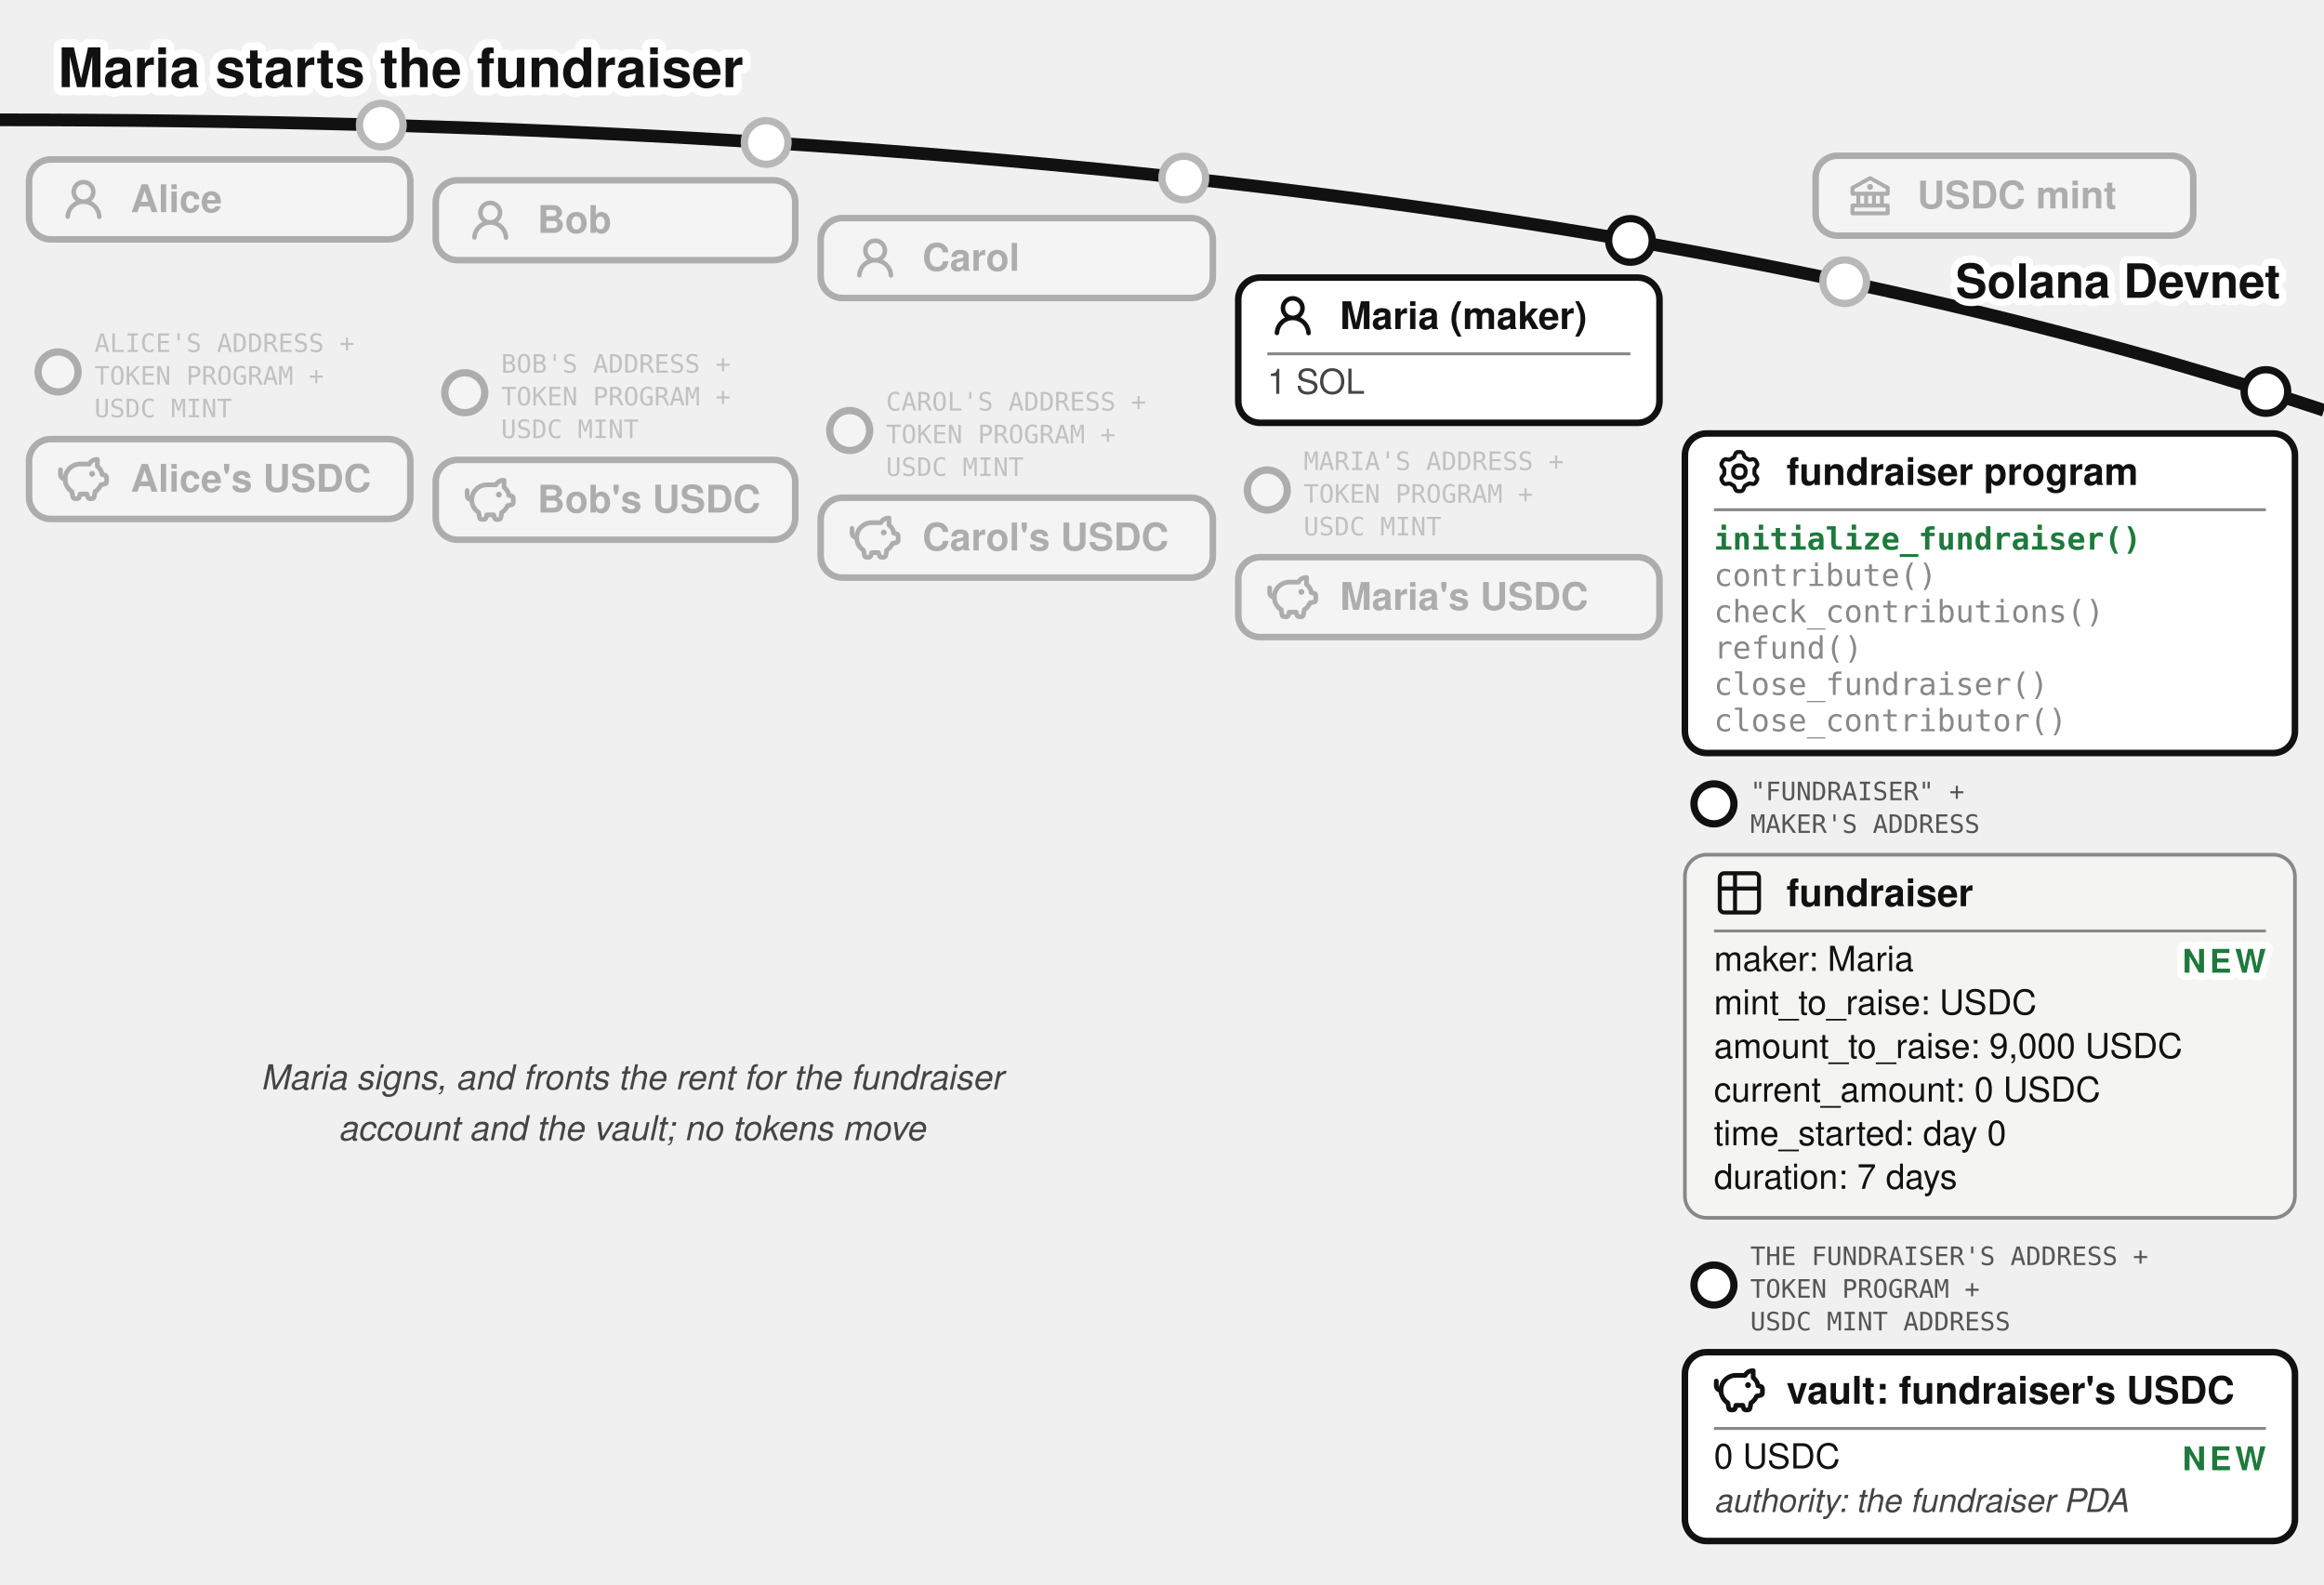
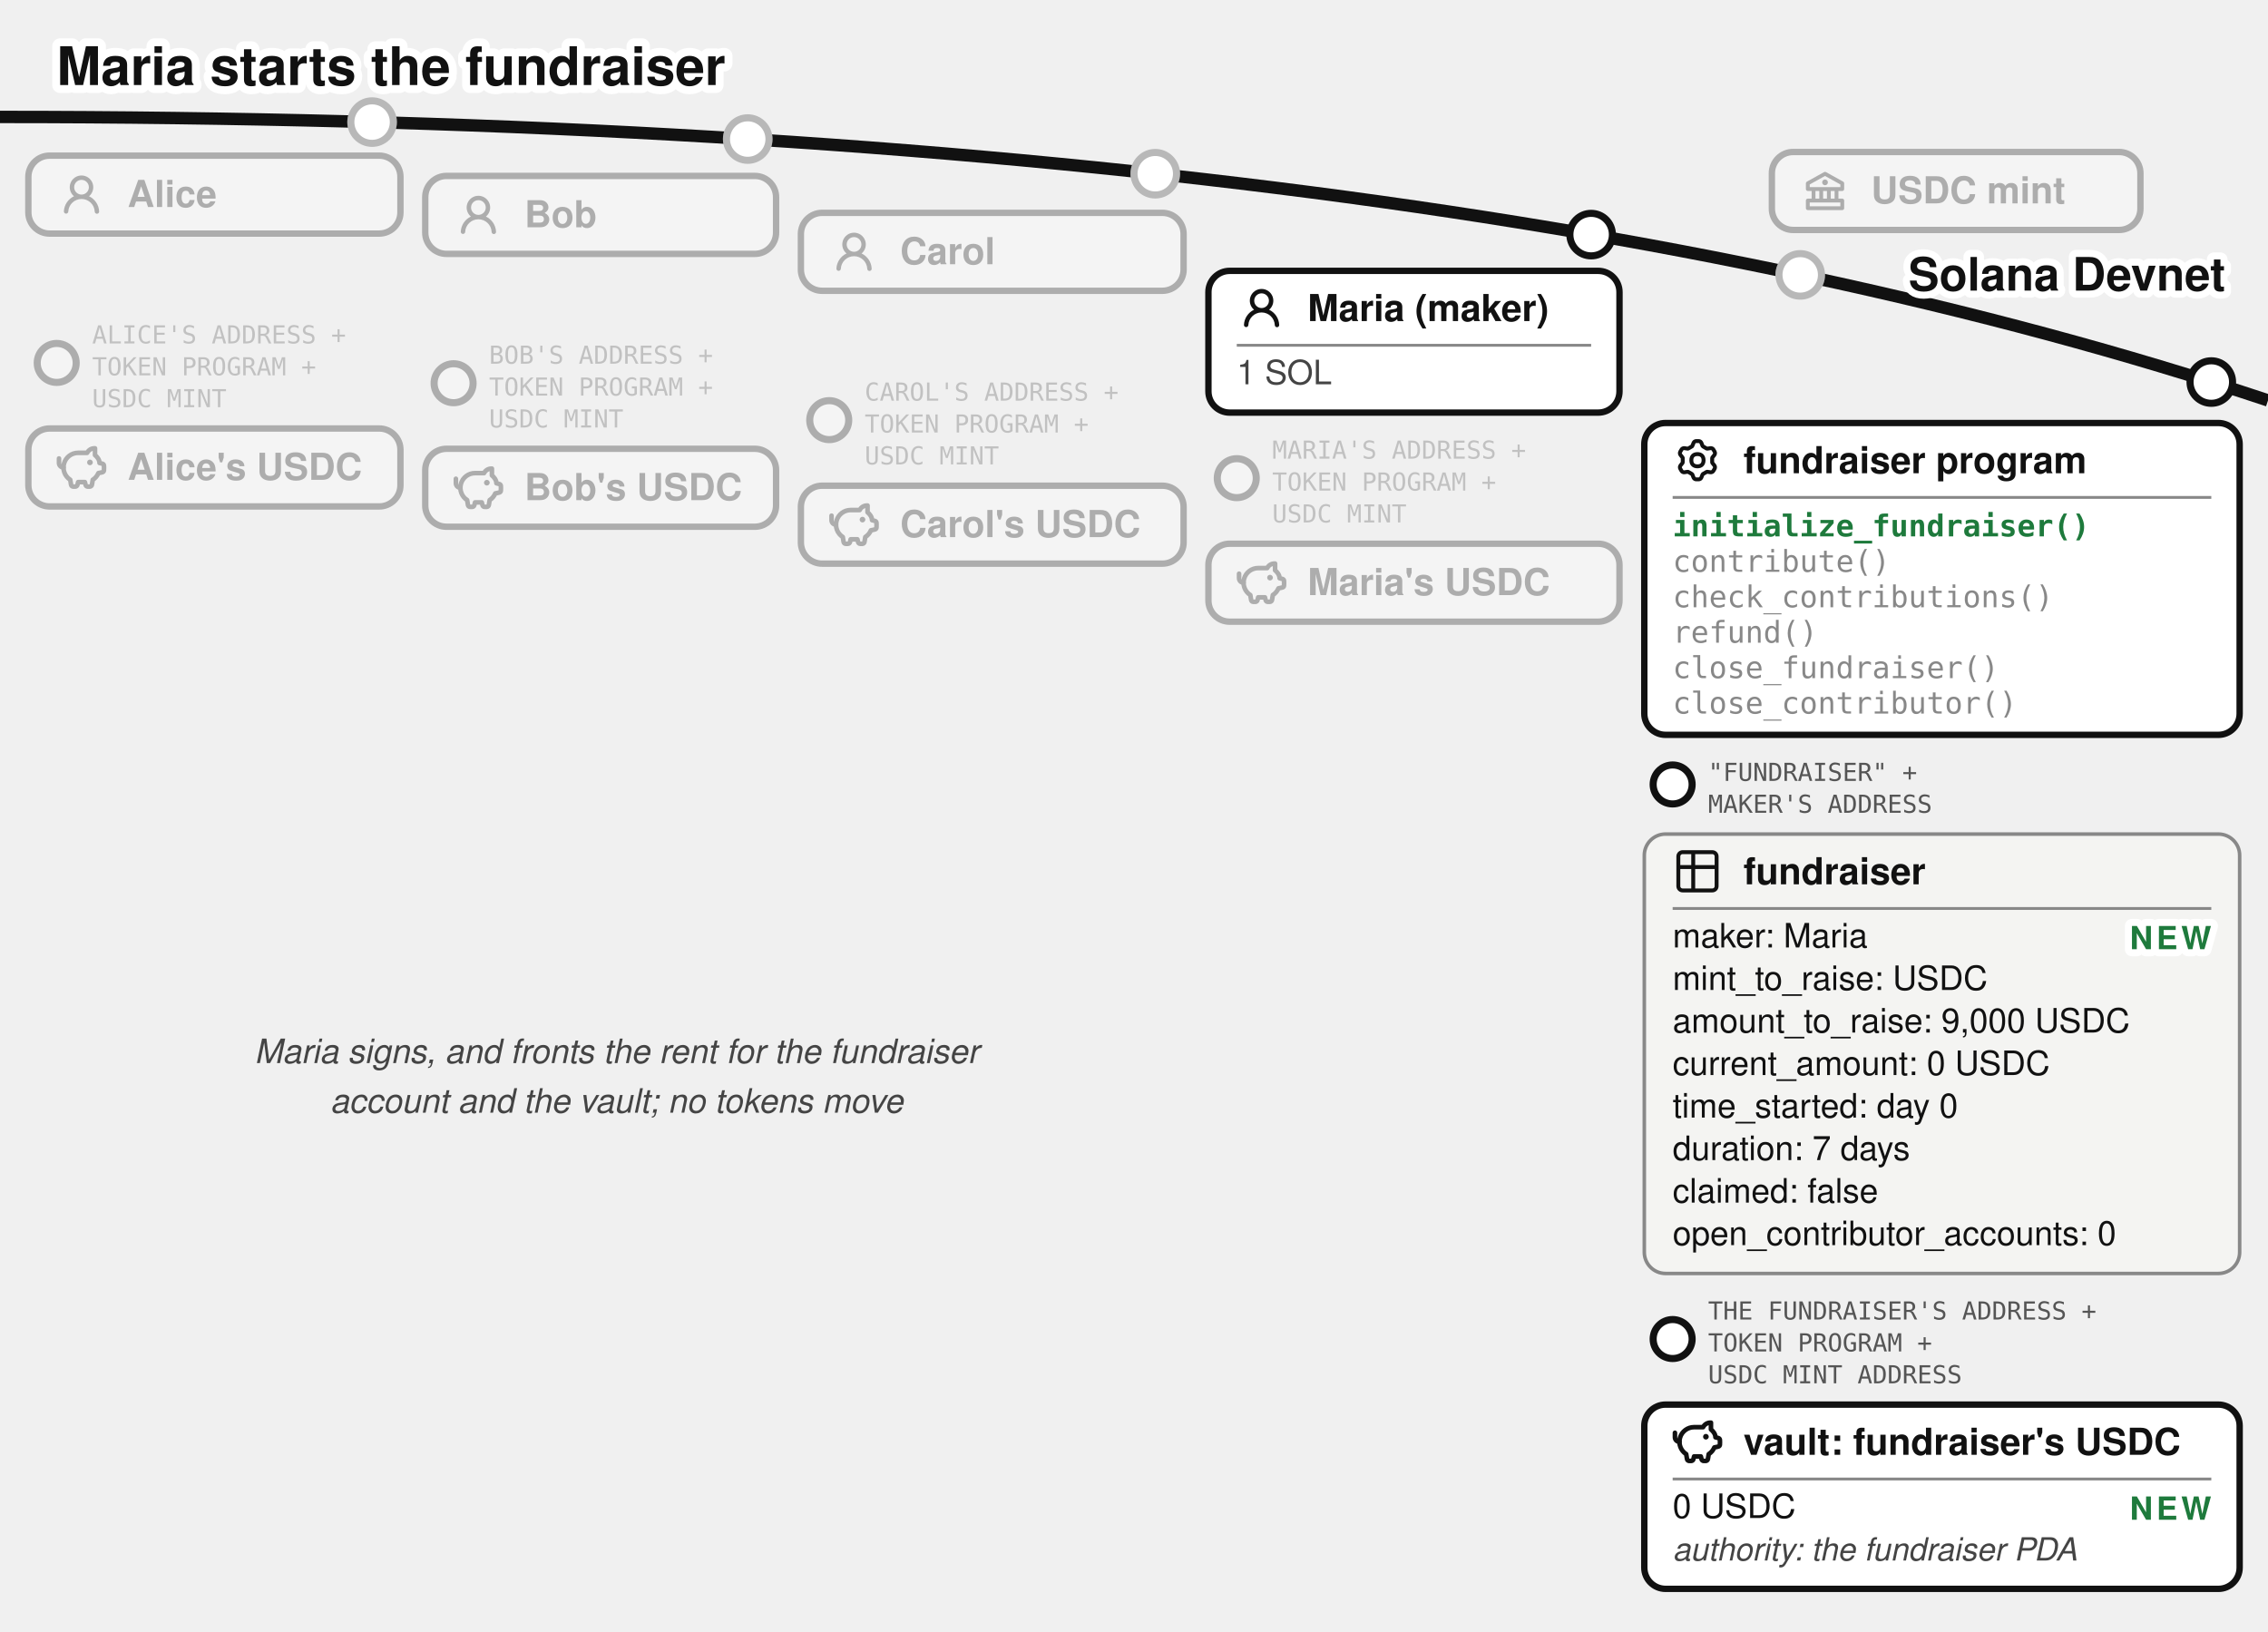
- <svg xmlns="http://www.w3.org/2000/svg" viewBox="0 0 640 436.37" font-family="'Denim INK', Helvetica, Arial, sans-serif" fill="#111">
+ <svg xmlns="http://www.w3.org/2000/svg" viewBox="0 0 640 460.37" font-family="'Denim INK', Helvetica, Arial, sans-serif" fill="#111">
  <text stroke="#fff" stroke-width="4.5" paint-order="stroke" stroke-linejoin="round" x="16" y="24" font-size="15" font-weight="bold">Maria starts the fundraiser</text>
  <defs>
    <marker id="fund-init-a" markerWidth="9" markerHeight="8" refX="8" refY="4" orient="auto">
      <path d="M0,0 L9,4 L0,8 z" fill="#1e7a3c" />
    </marker>
    <marker id="fund-init-g" markerWidth="9" markerHeight="8" refX="8" refY="4" orient="auto">
      <path d="M0,0 L9,4 L0,8 z" fill="#777" />
    </marker>
  </defs>
  <path d="M 0,33 Q 400,33 640,113" fill="none" stroke="#111" stroke-width="3.5" />
  <text stroke="#fff" stroke-width="4" paint-order="stroke" stroke-linejoin="round" x="628" y="82" font-size="13" font-weight="bold" fill="#111" text-anchor="end">Solana Devnet</text>
  <circle cx="508" cy="77.573" r="7" fill="#fff" />
  <g opacity="0.3">
    <circle cx="508" cy="77.573" r="6" fill="#fff" stroke="#111" stroke-width="2" />
    <rect x="500" y="42.893" width="104" height="22" rx="6" fill="#fff" stroke="#111" stroke-width="1.8" />
    <g transform="translate(508,46.8932)">
      <g transform="translate(0.52,0.519) scale(0.54)" fill="#111">
        <path d="m21.49 7.13l-9-5a.99.99 0 0 0-.97 0l-9.01 5C2.19 7.31 2 7.64 2 8v3c0 .55.45 1 1 1h2v4H3c-.55 0-1 .45-1 1v4c0 .55.45 1 1 1h18c.55 0 1-.45 1-1v-4c0-.55-.45-1-1-1h-2v-4h2c.55 0 1-.45 1-1V8a1 1 0 0 0-.51-.87M7 12h2v4H7zm6 0v4h-2v-4zm7 6v2H4v-2zm-3-2h-2v-4h2zm3-6H4V8.59l8-4.44l8 4.44z" />
        <path d="M12 6a1.5 1.5 0 1 0 0 3a1.5 1.5 0 1 0 0-3" />
      </g>
    </g>
    <text x="528" y="57.393" font-size="10.5" font-weight="bold">USDC mint</text>
  </g>
  <circle cx="105" cy="34.456" r="7" fill="#fff" />
  <g opacity="0.3">
    <circle cx="105" cy="34.456" r="6" fill="#fff" stroke="#111" stroke-width="2" />
    <rect x="8" y="43.917" width="105" height="22" rx="6" fill="#fff" stroke="#111" stroke-width="1.8" />
    <g transform="translate(16,47.9168)">
      <g transform="translate(0.36,0.767) scale(0.8301)" fill="#111">
        <path d="M10.561 8.073a6 6 0 0 1 3.432 5.142a.75.75 0 1 1-1.498.07a4.5 4.5 0 0 0-8.99 0a.75.75 0 0 1-1.498-.07a6 6 0 0 1 3.431-5.142a3.999 3.999 0 1 1 5.123 0M10.5 5a2.5 2.5 0 1 0-5 0a2.5 2.5 0 0 0 5 0" />
      </g>
    </g>
    <text x="36" y="58.417" font-size="10.5" font-weight="bold">Alice</text>
  </g>
  <g opacity="0.3">
    <circle cx="16" cy="102.417" r="5.5" fill="#fff" stroke="#111" stroke-width="2" />
    <text x="26" y="96.917" font-size="7" font-family="'DejaVu Sans Mono', monospace" fill="#555">ALICE'S ADDRESS +</text>
    <text x="26" y="105.917" font-size="7" font-family="'DejaVu Sans Mono', monospace" fill="#555">TOKEN PROGRAM +</text>
    <text x="26" y="114.917" font-size="7" font-family="'DejaVu Sans Mono', monospace" fill="#555">USDC MINT</text>
    <rect x="8" y="120.917" width="105" height="22" rx="6" fill="#fff" stroke="#111" stroke-width="1.8" />
    <g transform="translate(16,124.917)">
      <g transform="translate(-0.624,-0.624) scale(0.6353)" fill="none" stroke="#111" stroke-linecap="round" stroke-linejoin="round" stroke-width="2.047">
        <path d="M14.5 5.5h-4A6.5 6.5 0 0 0 7 17.478l.288 1.738c.07.423.105.635.202.798a1 1 0 0 0 .49.416c.178.07.392.07.822.07c.397 0 .596 0 .764-.062a1 1 0 0 0 .479-.374c.1-.148.15-.34.246-.727l.209-.837h3l.21.837c.096.386.144.58.245.727a1 1 0 0 0 .479.374c.168.062.367.062.764.062c.43 0 .644 0 .821-.07a1 1 0 0 0 .49-.416c.098-.163.133-.375.203-.798L17 17.478a6.5 6.5 0 0 0 2.502-2.978l.89-.178c.77-.154 1.155-.231 1.381-.508c.227-.276.227-.669.227-1.453v-.3c0-.75 0-1.124-.212-1.396c-.212-.27-.575-.362-1.303-.544L20 10c0-1.5-1.167-2.833-2-3.5v-3h-.264c-1.37 0-2.623.774-3.236 2" />
        <path d="M15.875 9.75h-.125m.25 0a.25.25 0 1 1-.5 0a.25.25 0 0 1 .5 0M2 8v2a2 2 0 0 0 2 2" />
      </g>
    </g>
    <text x="36" y="135.417" font-size="10.5" font-weight="bold">Alice's USDC</text>
  </g>
  <circle cx="211" cy="39.243" r="7" fill="#fff" />
  <g opacity="0.3">
    <circle cx="211" cy="39.243" r="6" fill="#fff" stroke="#111" stroke-width="2" />
    <rect x="120" y="49.644" width="99" height="22" rx="6" fill="#fff" stroke="#111" stroke-width="1.8" />
    <g transform="translate(128,53.6439)">
      <g transform="translate(0.36,0.767) scale(0.8301)" fill="#111">
        <path d="M10.561 8.073a6 6 0 0 1 3.432 5.142a.75.75 0 1 1-1.498.07a4.5 4.5 0 0 0-8.99 0a.75.75 0 0 1-1.498-.07a6 6 0 0 1 3.431-5.142a3.999 3.999 0 1 1 5.123 0M10.5 5a2.5 2.5 0 1 0-5 0a2.5 2.5 0 0 0 5 0" />
      </g>
    </g>
    <text x="148" y="64.144" font-size="10.5" font-weight="bold">Bob</text>
  </g>
  <g opacity="0.3">
    <circle cx="128" cy="108.144" r="5.5" fill="#fff" stroke="#111" stroke-width="2" />
    <text x="138" y="102.644" font-size="7" font-family="'DejaVu Sans Mono', monospace" fill="#555">BOB'S ADDRESS +</text>
    <text x="138" y="111.644" font-size="7" font-family="'DejaVu Sans Mono', monospace" fill="#555">TOKEN PROGRAM +</text>
    <text x="138" y="120.644" font-size="7" font-family="'DejaVu Sans Mono', monospace" fill="#555">USDC MINT</text>
    <rect x="120" y="126.644" width="99" height="22" rx="6" fill="#fff" stroke="#111" stroke-width="1.8" />
    <g transform="translate(128,130.644)">
      <g transform="translate(-0.624,-0.624) scale(0.6353)" fill="none" stroke="#111" stroke-linecap="round" stroke-linejoin="round" stroke-width="2.047">
        <path d="M14.5 5.5h-4A6.5 6.5 0 0 0 7 17.478l.288 1.738c.07.423.105.635.202.798a1 1 0 0 0 .49.416c.178.07.392.07.822.07c.397 0 .596 0 .764-.062a1 1 0 0 0 .479-.374c.1-.148.15-.34.246-.727l.209-.837h3l.21.837c.096.386.144.58.245.727a1 1 0 0 0 .479.374c.168.062.367.062.764.062c.43 0 .644 0 .821-.07a1 1 0 0 0 .49-.416c.098-.163.133-.375.203-.798L17 17.478a6.5 6.5 0 0 0 2.502-2.978l.89-.178c.77-.154 1.155-.231 1.381-.508c.227-.276.227-.669.227-1.453v-.3c0-.75 0-1.124-.212-1.396c-.212-.27-.575-.362-1.303-.544L20 10c0-1.5-1.167-2.833-2-3.5v-3h-.264c-1.37 0-2.623.774-3.236 2" />
        <path d="M15.875 9.75h-.125m.25 0a.25.25 0 1 1-.5 0a.25.25 0 0 1 .5 0M2 8v2a2 2 0 0 0 2 2" />
      </g>
    </g>
    <text x="148" y="141.144" font-size="10.5" font-weight="bold">Bob's USDC</text>
  </g>
  <circle cx="326" cy="49.025" r="7" fill="#fff" />
  <g opacity="0.3">
    <circle cx="326" cy="49.025" r="6" fill="#fff" stroke="#111" stroke-width="2" />
    <rect x="226" y="60.062" width="108" height="22" rx="6" fill="#fff" stroke="#111" stroke-width="1.8" />
    <g transform="translate(234,64.0617)">
      <g transform="translate(0.36,0.767) scale(0.8301)" fill="#111">
        <path d="M10.561 8.073a6 6 0 0 1 3.432 5.142a.75.75 0 1 1-1.498.07a4.5 4.5 0 0 0-8.99 0a.75.75 0 0 1-1.498-.07a6 6 0 0 1 3.431-5.142a3.999 3.999 0 1 1 5.123 0M10.5 5a2.5 2.5 0 1 0-5 0a2.5 2.5 0 0 0 5 0" />
      </g>
    </g>
    <text x="254" y="74.562" font-size="10.5" font-weight="bold">Carol</text>
  </g>
  <g opacity="0.3">
    <circle cx="234" cy="118.562" r="5.5" fill="#fff" stroke="#111" stroke-width="2" />
    <text x="244" y="113.062" font-size="7" font-family="'DejaVu Sans Mono', monospace" fill="#555">CAROL'S ADDRESS +</text>
    <text x="244" y="122.062" font-size="7" font-family="'DejaVu Sans Mono', monospace" fill="#555">TOKEN PROGRAM +</text>
    <text x="244" y="131.062" font-size="7" font-family="'DejaVu Sans Mono', monospace" fill="#555">USDC MINT</text>
    <rect x="226" y="137.062" width="108" height="22" rx="6" fill="#fff" stroke="#111" stroke-width="1.8" />
    <g transform="translate(234,141.062)">
      <g transform="translate(-0.624,-0.624) scale(0.6353)" fill="none" stroke="#111" stroke-linecap="round" stroke-linejoin="round" stroke-width="2.047">
        <path d="M14.5 5.5h-4A6.5 6.5 0 0 0 7 17.478l.288 1.738c.07.423.105.635.202.798a1 1 0 0 0 .49.416c.178.07.392.07.822.07c.397 0 .596 0 .764-.062a1 1 0 0 0 .479-.374c.1-.148.15-.34.246-.727l.209-.837h3l.21.837c.096.386.144.58.245.727a1 1 0 0 0 .479.374c.168.062.367.062.764.062c.43 0 .644 0 .821-.07a1 1 0 0 0 .49-.416c.098-.163.133-.375.203-.798L17 17.478a6.5 6.5 0 0 0 2.502-2.978l.89-.178c.77-.154 1.155-.231 1.381-.508c.227-.276.227-.669.227-1.453v-.3c0-.75 0-1.124-.212-1.396c-.212-.27-.575-.362-1.303-.544L20 10c0-1.5-1.167-2.833-2-3.5v-3h-.264c-1.37 0-2.623.774-3.236 2" />
        <path d="M15.875 9.75h-.125m.25 0a.25.25 0 1 1-.5 0a.25.25 0 0 1 .5 0M2 8v2a2 2 0 0 0 2 2" />
      </g>
    </g>
    <text x="254" y="151.562" font-size="10.5" font-weight="bold">Carol's USDC</text>
  </g>
  <g>
    <circle cx="449" cy="66.206" r="6" fill="#fff" stroke="#111" stroke-width="2" />
    <rect x="341" y="76.436" width="116" height="40" rx="6" fill="#fff" stroke="#111" stroke-width="1.8" />
    <g transform="translate(349,79.9364)">
      <g transform="translate(0.36,0.767) scale(0.8301)" fill="#111">
        <path d="M10.561 8.073a6 6 0 0 1 3.432 5.142a.75.75 0 1 1-1.498.07a4.5 4.5 0 0 0-8.99 0a.75.75 0 0 1-1.498-.07a6 6 0 0 1 3.431-5.142a3.999 3.999 0 1 1 5.123 0M10.5 5a2.5 2.5 0 1 0-5 0a2.5 2.5 0 0 0 5 0" />
      </g>
    </g>
    <text x="369" y="90.611" font-size="10.5" font-weight="bold">Maria (maker)</text>
    <line x1="349" y1="97.436" x2="449" y2="97.436" stroke="#888" stroke-width="0.8" />
    <text x="349" y="108.436" font-size="9.5" fill="#444">1 SOL</text>
  </g>
  <g opacity="0.3">
    <circle cx="349" cy="134.936" r="5.5" fill="#fff" stroke="#111" stroke-width="2" />
    <text x="359" y="129.436" font-size="7" font-family="'DejaVu Sans Mono', monospace" fill="#555">MARIA'S ADDRESS +</text>
    <text x="359" y="138.436" font-size="7" font-family="'DejaVu Sans Mono', monospace" fill="#555">TOKEN PROGRAM +</text>
    <text x="359" y="147.436" font-size="7" font-family="'DejaVu Sans Mono', monospace" fill="#555">USDC MINT</text>
    <rect x="341" y="153.436" width="116" height="22" rx="6" fill="#fff" stroke="#111" stroke-width="1.8" />
    <g transform="translate(349,157.436)">
      <g transform="translate(-0.624,-0.624) scale(0.6353)" fill="none" stroke="#111" stroke-linecap="round" stroke-linejoin="round" stroke-width="2.047">
        <path d="M14.5 5.5h-4A6.5 6.5 0 0 0 7 17.478l.288 1.738c.07.423.105.635.202.798a1 1 0 0 0 .49.416c.178.07.392.07.822.07c.397 0 .596 0 .764-.062a1 1 0 0 0 .479-.374c.1-.148.15-.34.246-.727l.209-.837h3l.21.837c.096.386.144.58.245.727a1 1 0 0 0 .479.374c.168.062.367.062.764.062c.43 0 .644 0 .821-.07a1 1 0 0 0 .49-.416c.098-.163.133-.375.203-.798L17 17.478a6.5 6.5 0 0 0 2.502-2.978l.89-.178c.77-.154 1.155-.231 1.381-.508c.227-.276.227-.669.227-1.453v-.3c0-.75 0-1.124-.212-1.396c-.212-.27-.575-.362-1.303-.544L20 10c0-1.5-1.167-2.833-2-3.5v-3h-.264c-1.37 0-2.623.774-3.236 2" />
        <path d="M15.875 9.75h-.125m.25 0a.25.25 0 1 1-.5 0a.25.25 0 0 1 .5 0M2 8v2a2 2 0 0 0 2 2" />
      </g>
    </g>
    <text x="369" y="167.936" font-size="10.5" font-weight="bold">Maria's USDC</text>
  </g>
  <g>
    <circle cx="624" cy="107.812" r="6" fill="#fff" stroke="#111" stroke-width="2" />
    <rect x="464" y="119.37" width="168" height="88" rx="6" fill="#fff" stroke="#111" stroke-width="1.8" />
    <g transform="translate(472,122.87)">
      <g transform="translate(0.951,0.952) scale(0.864)" fill="none" stroke="#111" stroke-linecap="round" stroke-linejoin="round" stroke-width="1.28">
        <path d="M11.808 7.727c0 .05.017.1.048.14l.667.84a.96.96 0 0 1 .082 1.08l-.392.676a.96.96 0 0 1-.975.47l-1.063-.16a.23.23 0 0 0-.145.027l-1.26.727a.23.23 0 0 0-.096.112l-.392 1a.96.96 0 0 1-.893.611h-.782a.96.96 0 0 1-.893-.61l-.392-1a.23.23 0 0 0-.096-.113L3.967 10.8a.23.23 0 0 0-.145-.028l-1.063.162a.96.96 0 0 1-.976-.47l-.39-.677a.96.96 0 0 1 .08-1.08l.67-.84a.22.22 0 0 0 .05-.14V6.273c0-.05-.018-.1-.05-.14l-.67-.84a.96.96 0 0 1-.08-1.08l.39-.676a.96.96 0 0 1 .976-.47l1.06.16a.23.23 0 0 0 .145-.027l1.262-.73a.23.23 0 0 0 .096-.113l.394-.996A.96.96 0 0 1 6.61.75h.784a.96.96 0 0 1 .893.61l.392.997q.028.075.096.116l1.26.727a.23.23 0 0 0 .145.028l1.062-.162a.96.96 0 0 1 .976.47l.391.677a.96.96 0 0 1-.081 1.08l-.67.84a.22.22 0 0 0-.049.14v1.454Z" />
        <path d="M7 8.996c1.277 0 1.996-.719 1.996-1.996S8.277 5.004 7 5.004S5.004 5.723 5.004 7S5.723 8.996 7 8.996" />
      </g>
    </g>
    <text x="492" y="133.545" font-size="10.5" font-weight="bold">fundraiser program</text>
    <line x1="472" y1="140.37" x2="624" y2="140.37" stroke="#888" stroke-width="0.8" />
    <text x="472" y="151.37" font-size="8.5" font-family="'DejaVu Sans Mono', Menlo, monospace" font-weight="bold" fill="#1e7a3c">initialize_fundraiser()</text>
    <text x="472" y="161.37" font-size="8.5" font-family="'DejaVu Sans Mono', Menlo, monospace" fill="#888">contribute()</text>
    <text x="472" y="171.37" font-size="8.5" font-family="'DejaVu Sans Mono', Menlo, monospace" fill="#888">check_contributions()</text>
    <text x="472" y="181.37" font-size="8.5" font-family="'DejaVu Sans Mono', Menlo, monospace" fill="#888">refund()</text>
    <text x="472" y="191.37" font-size="8.5" font-family="'DejaVu Sans Mono', Menlo, monospace" fill="#888">close_fundraiser()</text>
    <text x="472" y="201.37" font-size="8.5" font-family="'DejaVu Sans Mono', Menlo, monospace" fill="#888">close_contributor()</text>
  </g>
  <g>
    <circle cx="472" cy="221.37" r="5.5" fill="#fff" stroke="#111" stroke-width="2" />
    <text x="482" y="220.37" font-size="7" font-family="'DejaVu Sans Mono', monospace" fill="#555">"FUNDRAISER" +</text>
    <text x="482" y="229.37" font-size="7" font-family="'DejaVu Sans Mono', monospace" fill="#555">MAKER'S ADDRESS</text>
-     <rect x="464" y="235.37" width="168" height="100" rx="6" fill="#f4f4f2" stroke="#888" />
+     <rect x="464" y="235.37" width="168" height="124" rx="6" fill="#f4f4f2" stroke="#888" />
    <g transform="translate(472,238.87)">
      <g transform="translate(-0.195,-0.195) scale(0.6)" fill="none" stroke="#111" stroke-linecap="round" stroke-linejoin="round" stroke-width="1.843">
        <path d="M3 5a2 2 0 0 1 2-2h14a2 2 0 0 1 2 2v14a2 2 0 0 1-2 2H5a2 2 0 0 1-2-2zm0 5h18M10 3v18" />
      </g>
    </g>
    <text x="492" y="249.545" font-size="10.5" font-weight="bold">fundraiser</text>
    <line x1="472" y1="256.37" x2="624" y2="256.37" stroke="#888" stroke-width="0.8" />
    <text x="472" y="267.37" font-size="9.5">maker: Maria</text>
    <text x="472" y="279.37" font-size="9.5">mint_to_raise: USDC</text>
    <text x="472" y="291.37" font-size="9.5">amount_to_raise: 9,000 USDC</text>
    <text x="472" y="303.37" font-size="9.5">current_amount: 0 USDC</text>
    <text x="472" y="315.37" font-size="9.5">time_started: day 0</text>
    <text x="472" y="327.37" font-size="9.5">duration: 7 days</text>
+     <text x="472" y="339.37" font-size="9.5">claimed: false</text>
+     <text x="472" y="351.37" font-size="9.5">open_contributor_accounts: 0</text>
    <text stroke="#fff" stroke-width="4" paint-order="stroke" stroke-linejoin="round" x="624" y="267.87" font-size="9" font-weight="bold" letter-spacing="1" fill="#1e7a3c" text-anchor="end">NEW</text>
  </g>
  <g>
-     <circle cx="472" cy="353.87" r="5.5" fill="#fff" stroke="#111" stroke-width="2" />
-     <text x="482" y="348.37" font-size="7" font-family="'DejaVu Sans Mono', monospace" fill="#555">THE FUNDRAISER'S ADDRESS +</text>
-     <text x="482" y="357.37" font-size="7" font-family="'DejaVu Sans Mono', monospace" fill="#555">TOKEN PROGRAM +</text>
-     <text x="482" y="366.37" font-size="7" font-family="'DejaVu Sans Mono', monospace" fill="#555">USDC MINT ADDRESS</text>
-     <rect x="464" y="372.37" width="168" height="52" rx="6" fill="#fff" stroke="#111" stroke-width="1.8" />
-     <g transform="translate(472,375.87)">
+     <circle cx="472" cy="377.87" r="5.5" fill="#fff" stroke="#111" stroke-width="2" />
+     <text x="482" y="372.37" font-size="7" font-family="'DejaVu Sans Mono', monospace" fill="#555">THE FUNDRAISER'S ADDRESS +</text>
+     <text x="482" y="381.37" font-size="7" font-family="'DejaVu Sans Mono', monospace" fill="#555">TOKEN PROGRAM +</text>
+     <text x="482" y="390.37" font-size="7" font-family="'DejaVu Sans Mono', monospace" fill="#555">USDC MINT ADDRESS</text>
+     <rect x="464" y="396.37" width="168" height="52" rx="6" fill="#fff" stroke="#111" stroke-width="1.8" />
+     <g transform="translate(472,399.87)">
      <g transform="translate(-0.624,-0.624) scale(0.6353)" fill="none" stroke="#111" stroke-linecap="round" stroke-linejoin="round" stroke-width="2.047">
        <path d="M14.5 5.5h-4A6.5 6.5 0 0 0 7 17.478l.288 1.738c.07.423.105.635.202.798a1 1 0 0 0 .49.416c.178.07.392.07.822.07c.397 0 .596 0 .764-.062a1 1 0 0 0 .479-.374c.1-.148.15-.34.246-.727l.209-.837h3l.21.837c.096.386.144.58.245.727a1 1 0 0 0 .479.374c.168.062.367.062.764.062c.43 0 .644 0 .821-.07a1 1 0 0 0 .49-.416c.098-.163.133-.375.203-.798L17 17.478a6.5 6.5 0 0 0 2.502-2.978l.89-.178c.77-.154 1.155-.231 1.381-.508c.227-.276.227-.669.227-1.453v-.3c0-.75 0-1.124-.212-1.396c-.212-.27-.575-.362-1.303-.544L20 10c0-1.5-1.167-2.833-2-3.5v-3h-.264c-1.37 0-2.623.774-3.236 2" />
        <path d="M15.875 9.75h-.125m.25 0a.25.25 0 1 1-.5 0a.25.25 0 0 1 .5 0M2 8v2a2 2 0 0 0 2 2" />
      </g>
    </g>
-     <text x="492" y="386.545" font-size="10.5" font-weight="bold">vault: fundraiser's USDC</text>
-     <line x1="472" y1="393.37" x2="624" y2="393.37" stroke="#888" stroke-width="0.8" />
-     <text x="472" y="404.37" font-size="9.5">0 USDC</text>
-     <text x="472" y="416.37" font-size="9" font-style="italic" fill="#444">authority: the fundraiser PDA</text>
-     <text stroke="#fff" stroke-width="4" paint-order="stroke" stroke-linejoin="round" x="624" y="404.87" font-size="9" font-weight="bold" letter-spacing="1" fill="#1e7a3c" text-anchor="end">NEW</text>
+     <text x="492" y="410.545" font-size="10.5" font-weight="bold">vault: fundraiser's USDC</text>
+     <line x1="472" y1="417.37" x2="624" y2="417.37" stroke="#888" stroke-width="0.8" />
+     <text x="472" y="428.37" font-size="9.5">0 USDC</text>
+     <text x="472" y="440.37" font-size="9" font-style="italic" fill="#444">authority: the fundraiser PDA</text>
+     <text stroke="#fff" stroke-width="4" paint-order="stroke" stroke-linejoin="round" x="624" y="428.87" font-size="9" font-weight="bold" letter-spacing="1" fill="#1e7a3c" text-anchor="end">NEW</text>
  </g>
  <text x="174" y="300" font-size="9.5" fill="#444" font-style="italic" text-anchor="middle">Maria signs, and fronts the rent for the fundraiser</text>
  <text x="174" y="314" font-size="9.5" fill="#444" font-style="italic" text-anchor="middle">account and the vault; no tokens move</text>
</svg>
